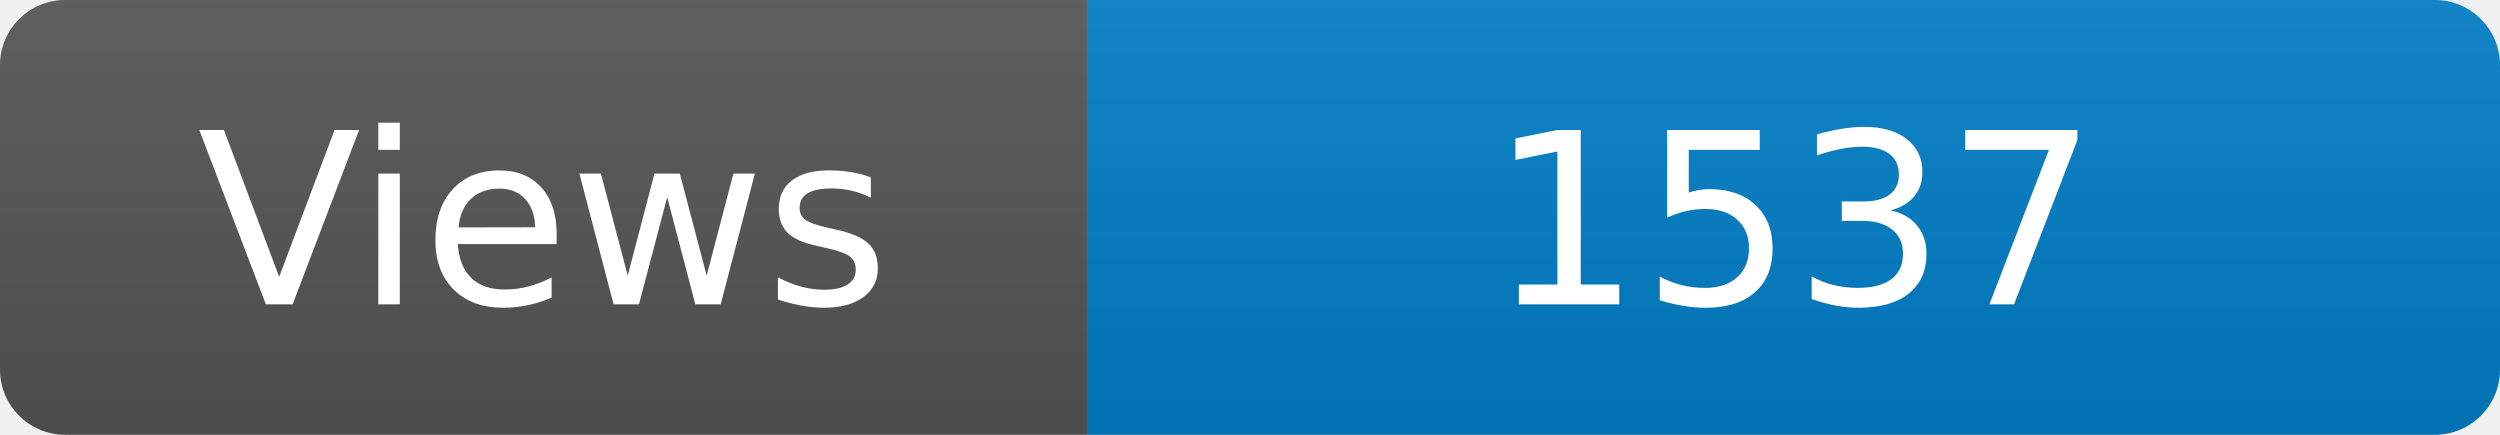
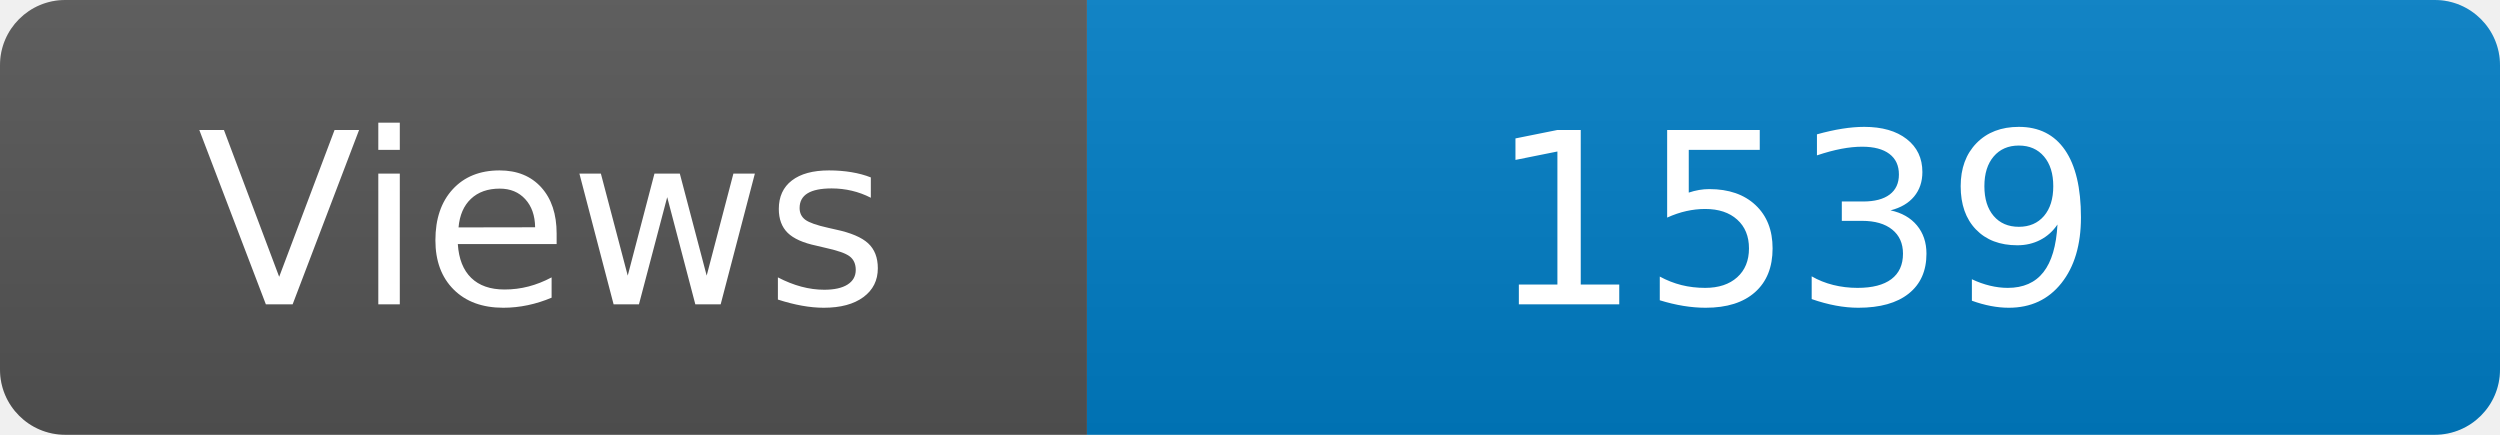
<svg xmlns="http://www.w3.org/2000/svg" width="115" height="20" role="img" aria-label="Maintained?: yes">
  <linearGradient id="s" x2="0" y2="100%">
    <stop offset="0" stop-color="#bbb" stop-opacity=".1" />
    <stop offset="1" stop-opacity=".1" />
  </linearGradient>
  <clipPath id="r">
    <rect width="115" height="20" rx="3" fill="#fff" />
  </clipPath>
  <g clip-path="url(#r)">
    <rect width="50" height="20" fill="#555" />
    <rect x="50" width="160" height="20" fill="#007ec6" />
    <rect width="115" height="20" fill="url(#s)" />
  </g>
  <g fill="#fff" text-anchor="middle" font-family="Verdana,Geneva,DejaVu Sans,sans-serif" font-size="110">
    <text x="250" y="140" transform="scale(.1)" fill="#fff">Views</text>
-     <text x="825" y="140" transform="scale(.1)" fill="#fff">1537</text>
+     <text x="825" y="140" transform="scale(.1)" fill="#fff">1539</text>
  </g>
</svg>
